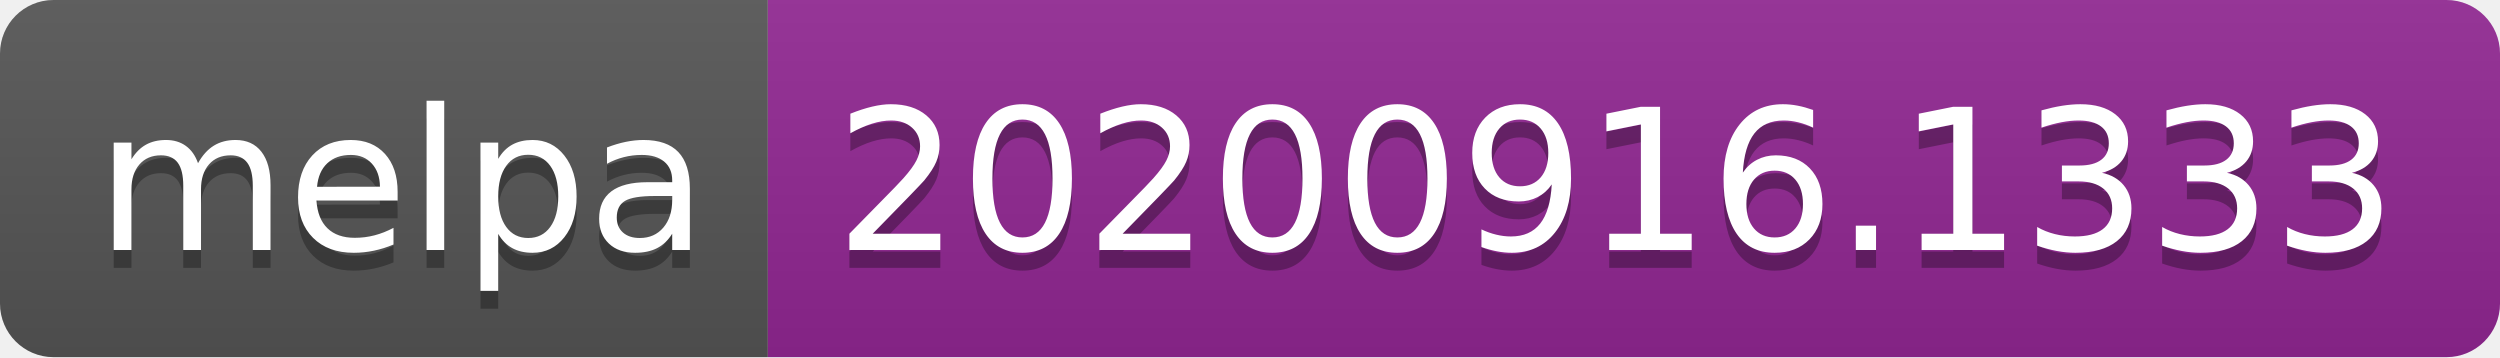
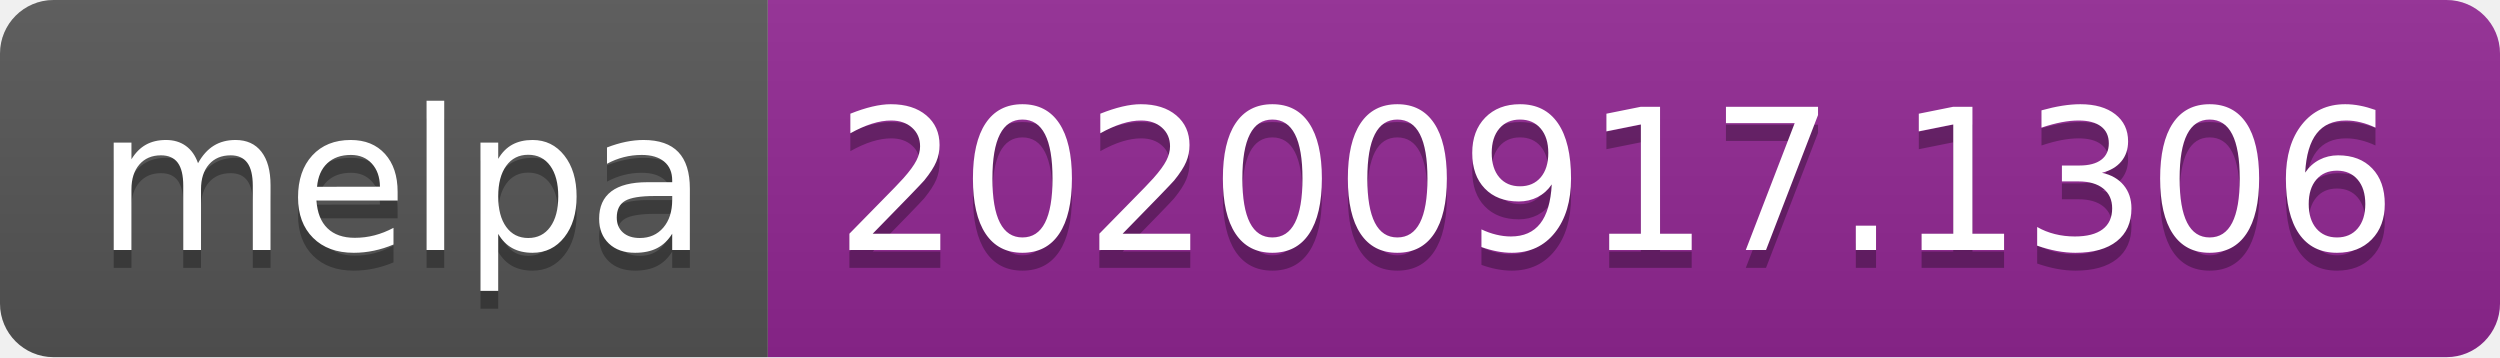
- <svg xmlns="http://www.w3.org/2000/svg" width="140" height="20" role="img" aria-label="melpa: 20200916.1333">
+ <svg xmlns="http://www.w3.org/2000/svg" width="140" height="20" role="img" aria-label="melpa: 20200917.1306">
  <linearGradient id="s" x2="0" y2="100%">
    <stop offset="0" stop-color="#bbb" stop-opacity=".1" />
    <stop offset="1" stop-opacity=".1" />
  </linearGradient>
  <clipPath id="r">
    <rect width="140" height="20" rx="3" fill="#fff" />
  </clipPath>
  <g clip-path="url(#r)">
    <rect width="43" height="20" fill="#555" />
    <rect x="43" width="97" height="20" fill="#922793" />
    <rect width="140" height="20" fill="url(#s)" />
  </g>
  <g fill="#fff" text-anchor="middle" font-family="Verdana,Geneva,DejaVu Sans,sans-serif" text-rendering="geometricPrecision" font-size="110">
    <text aria-hidden="true" x="225" y="150" fill="#010101" fill-opacity=".3" transform="scale(.1)" textLength="330">melpa</text>
    <text x="225" y="140" transform="scale(.1)" fill="#fff" textLength="330">melpa</text>
-     <text aria-hidden="true" x="905" y="150" fill="#010101" fill-opacity=".3" transform="scale(.1)" textLength="870">20200916.1333</text>
-     <text x="905" y="140" transform="scale(.1)" fill="#fff" textLength="870">20200916.1333</text>
+     <text aria-hidden="true" x="905" y="150" fill="#010101" fill-opacity=".3" transform="scale(.1)" textLength="870">20200917.1306</text>
+     <text x="905" y="140" transform="scale(.1)" fill="#fff" textLength="870">20200917.1306</text>
  </g>
</svg>
